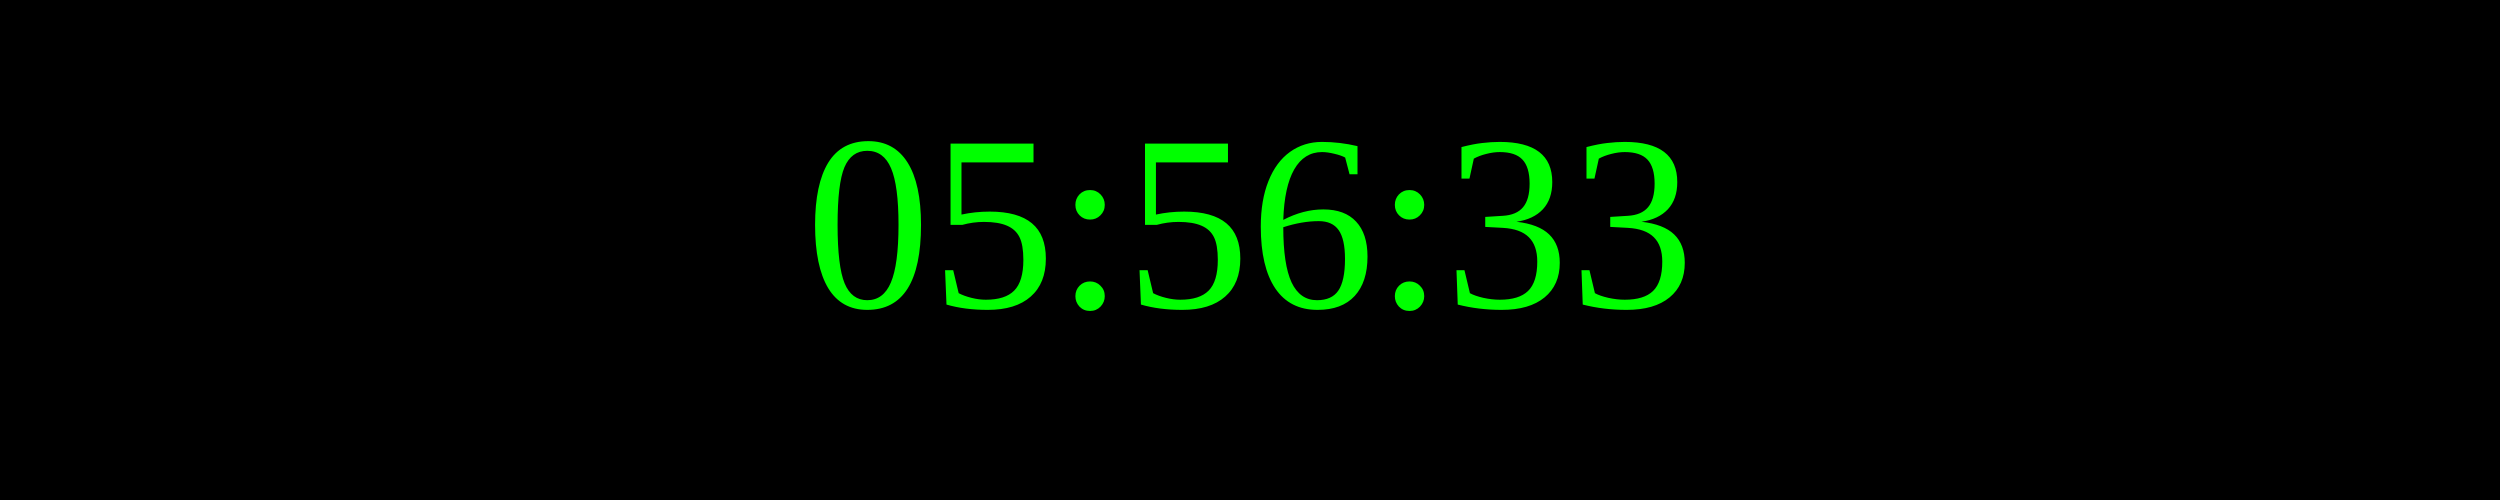
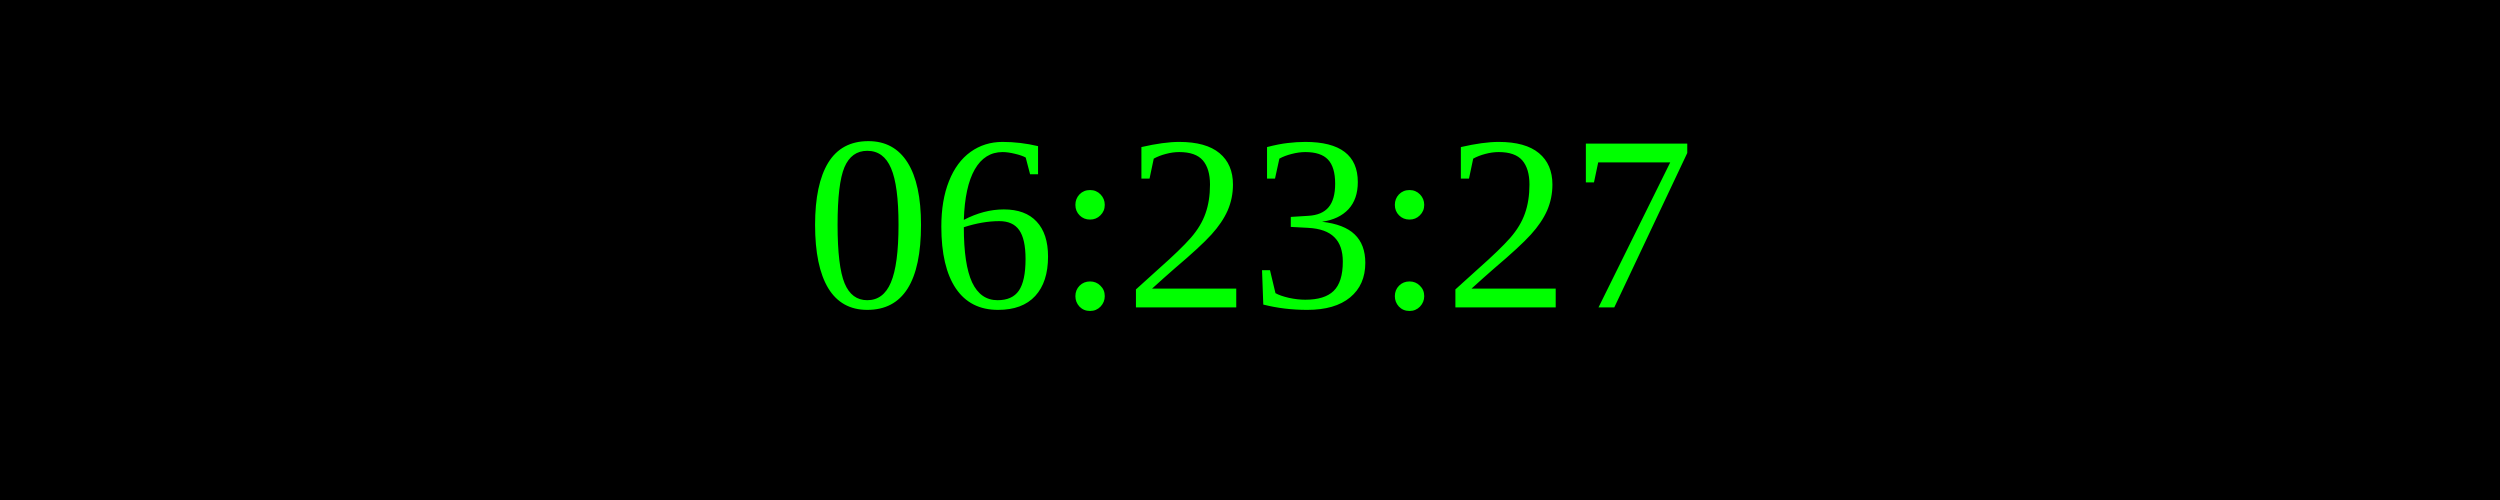
<svg xmlns="http://www.w3.org/2000/svg" width="250" height="50">
  <rect width="100%" height="100%" fill="black" />
  <text x="50%" y="50%" font-size="25" fill="lime" text-anchor="middle" dominant-baseline="middle">
- 05:56:33
+ 06:23:27
</text>
</svg>
